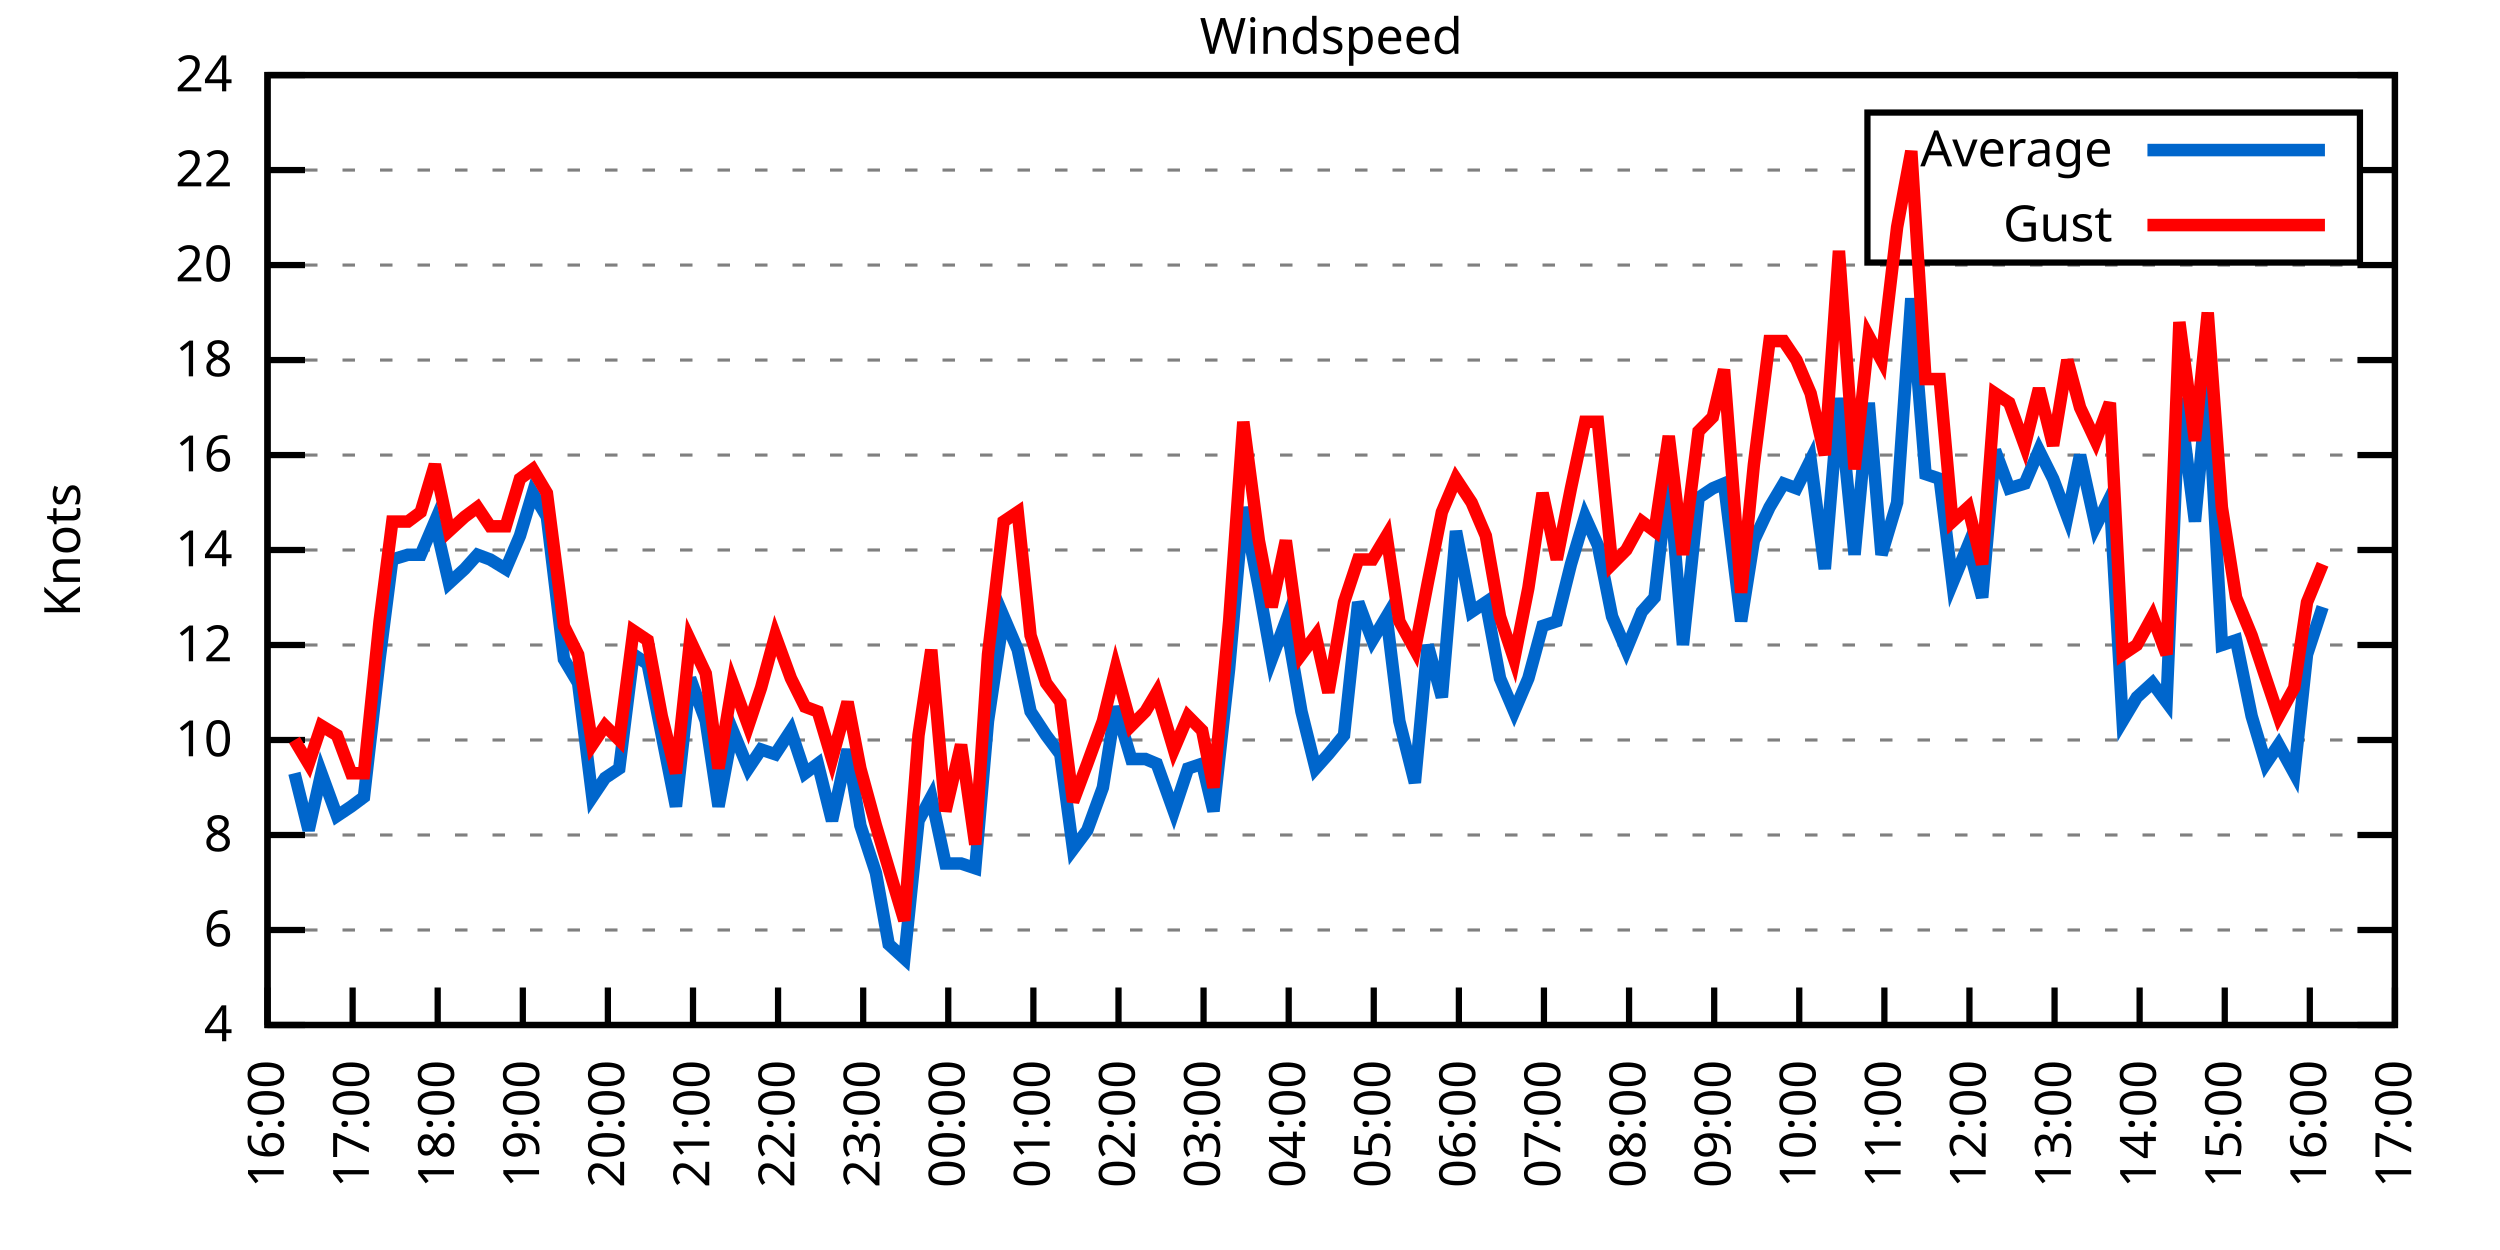
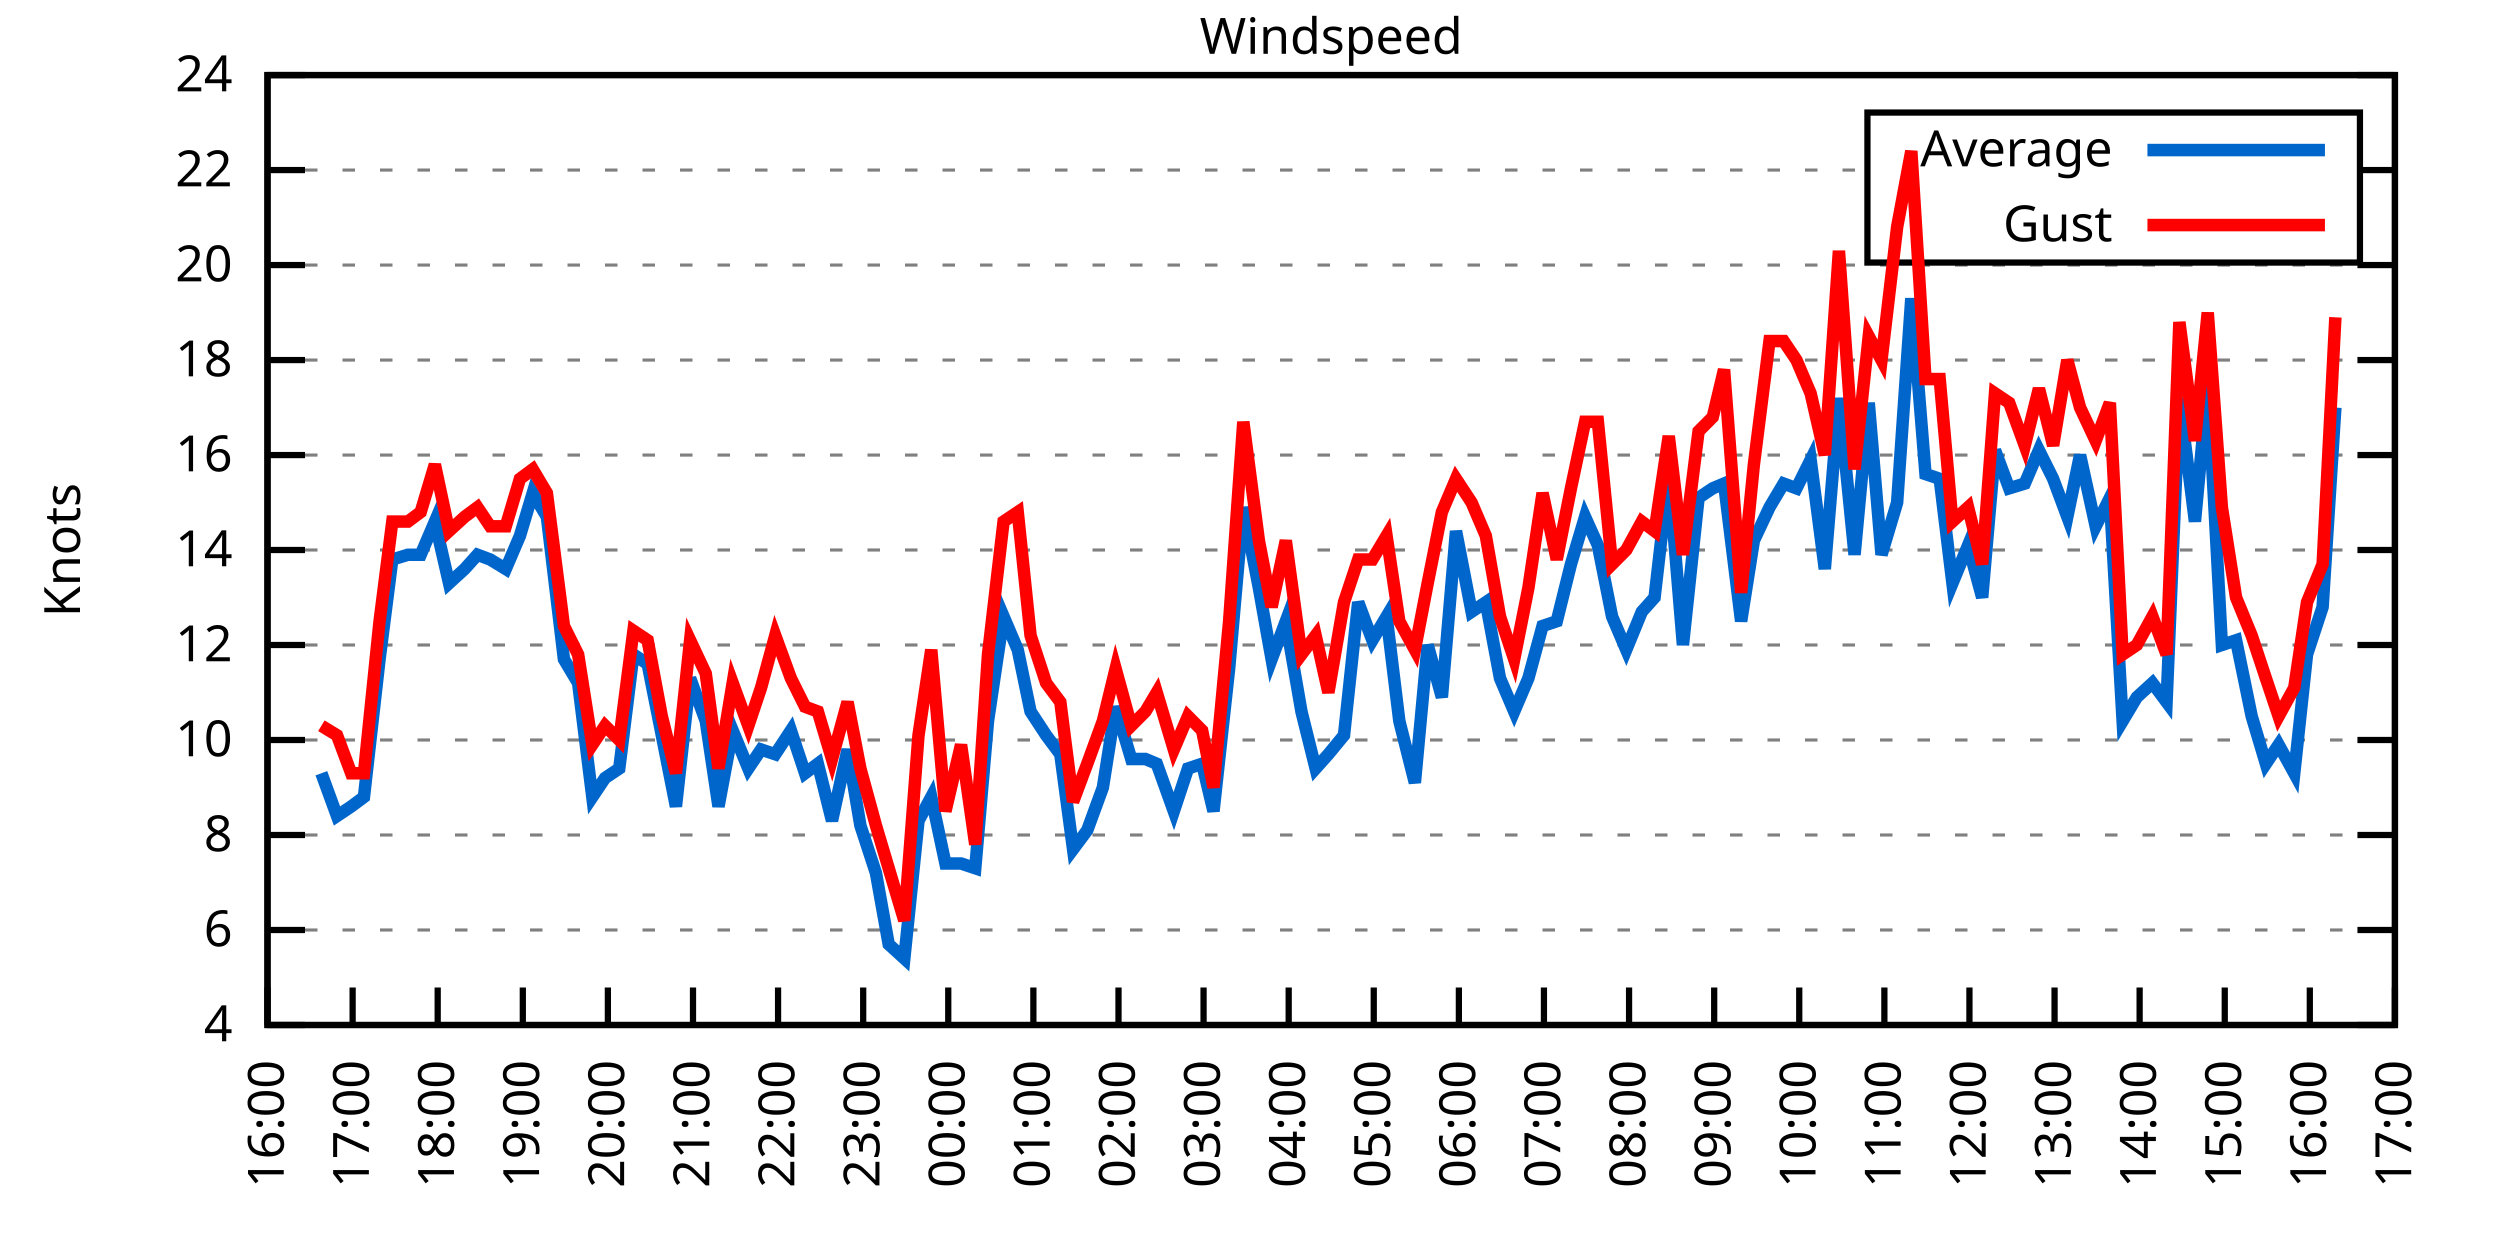
<svg xmlns="http://www.w3.org/2000/svg" xmlns:xlink="http://www.w3.org/1999/xlink" width="400" height="200" viewBox="0 0 400 200">
  <g id="gnuplot_canvas">
    <rect x="0" y="0" width="400" height="200" fill="none" />
    <defs>
      <circle id="gpDot" r="0.5" stroke-width="0.5" stroke="currentColor" />
      <path id="gpPt0" stroke-width="0.333" stroke="currentColor" d="M-1,0 h2 M0,-1 v2" />
      <path id="gpPt1" stroke-width="0.333" stroke="currentColor" d="M-1,-1 L1,1 M1,-1 L-1,1" />
      <path id="gpPt2" stroke-width="0.333" stroke="currentColor" d="M-1,0 L1,0 M0,-1 L0,1 M-1,-1 L1,1 M-1,1 L1,-1" />
      <rect id="gpPt3" stroke-width="0.333" stroke="currentColor" x="-1" y="-1" width="2" height="2" />
      <rect id="gpPt4" stroke-width="0.333" stroke="currentColor" fill="currentColor" x="-1" y="-1" width="2" height="2" />
      <circle id="gpPt5" stroke-width="0.333" stroke="currentColor" cx="0" cy="0" r="1" />
      <use xlink:href="#gpPt5" id="gpPt6" fill="currentColor" stroke="none" />
      <path id="gpPt7" stroke-width="0.333" stroke="currentColor" d="M0,-1.33 L-1.33,0.67 L1.33,0.67 z" />
      <use xlink:href="#gpPt7" id="gpPt8" fill="currentColor" stroke="none" />
      <use xlink:href="#gpPt7" id="gpPt9" stroke="currentColor" transform="rotate(180)" />
      <use xlink:href="#gpPt9" id="gpPt10" fill="currentColor" stroke="none" />
      <use xlink:href="#gpPt3" id="gpPt11" stroke="currentColor" transform="rotate(45)" />
      <use xlink:href="#gpPt11" id="gpPt12" fill="currentColor" stroke="none" />
      <path id="gpPt13" stroke-width="0.333" stroke="currentColor" d="M0,1.330 L1.265,0.411 L0.782,-1.067 L-0.782,-1.076 L-1.265,0.411 z" />
      <use xlink:href="#gpPt13" id="gpPt14" fill="currentColor" stroke="none" />
      <filter id="textbox" filterUnits="objectBoundingBox" x="0" y="0" height="1" width="1">
        <feFlood flood-color="white" flood-opacity="1" result="bgnd" />
        <feComposite in="SourceGraphic" in2="bgnd" operator="atop" />
      </filter>
      <filter id="greybox" filterUnits="objectBoundingBox" x="0" y="0" height="1" width="1">
        <feFlood flood-color="lightgrey" flood-opacity="1" result="grey" />
        <feComposite in="SourceGraphic" in2="grey" operator="atop" />
      </filter>
    </defs>
    <g fill="none" color="white" stroke="currentColor" stroke-width="1.00" stroke-linecap="butt" stroke-linejoin="miter">
</g>
    <g fill="none" color="black" stroke="currentColor" stroke-width="1.00" stroke-linecap="butt" stroke-linejoin="miter">
      <g stroke="none" shape-rendering="crispEdges">
        <polygon fill="rgb(255, 255, 255)" points="42.80,164.00 383.18,164.00 383.18,12.02 42.80,12.02 " />
      </g>
    </g>
    <g fill="none" color="black" stroke="currentColor" stroke-width="1.00" stroke-linecap="butt" stroke-linejoin="miter">
</g>
    <g fill="none" color="black" stroke="black" stroke-width="0.50" stroke-linecap="butt" stroke-linejoin="miter">
</g>
    <g fill="none" color="gray" stroke="currentColor" stroke-width="0.50" stroke-linecap="butt" stroke-linejoin="miter">
      <path stroke="gray" stroke-dasharray="2,4" class="gridline" d="M42.80,164.00 L383.19,164.00  " />
    </g>
    <g fill="none" color="gray" stroke="gray" stroke-width="1.00" stroke-linecap="butt" stroke-linejoin="miter">
</g>
    <g fill="none" color="black" stroke="currentColor" stroke-width="1.00" stroke-linecap="butt" stroke-linejoin="miter">
      <path stroke="black" d="M42.80,164.00 L48.80,164.00 M383.19,164.00 L377.19,164.00  " />
      <g transform="translate(37.20,166.60)" stroke="none" fill="black" font-family="Sans" font-size="8.00" text-anchor="end">
        <text>
          <tspan font-family="Sans"> 4</tspan>
        </text>
      </g>
    </g>
    <g fill="none" color="black" stroke="currentColor" stroke-width="1.00" stroke-linecap="butt" stroke-linejoin="miter">
</g>
    <g fill="none" color="black" stroke="black" stroke-width="0.50" stroke-linecap="butt" stroke-linejoin="miter">
</g>
    <g fill="none" color="gray" stroke="currentColor" stroke-width="0.50" stroke-linecap="butt" stroke-linejoin="miter">
      <path stroke="gray" stroke-dasharray="2,4" class="gridline" d="M42.80,148.80 L383.19,148.80  " />
    </g>
    <g fill="none" color="gray" stroke="gray" stroke-width="1.00" stroke-linecap="butt" stroke-linejoin="miter">
</g>
    <g fill="none" color="black" stroke="currentColor" stroke-width="1.00" stroke-linecap="butt" stroke-linejoin="miter">
      <path stroke="black" d="M42.80,148.80 L48.80,148.80 M383.19,148.80 L377.19,148.80  " />
      <g transform="translate(37.20,151.40)" stroke="none" fill="black" font-family="Sans" font-size="8.00" text-anchor="end">
        <text>
          <tspan font-family="Sans"> 6</tspan>
        </text>
      </g>
    </g>
    <g fill="none" color="black" stroke="currentColor" stroke-width="1.00" stroke-linecap="butt" stroke-linejoin="miter">
</g>
    <g fill="none" color="black" stroke="black" stroke-width="0.50" stroke-linecap="butt" stroke-linejoin="miter">
</g>
    <g fill="none" color="gray" stroke="currentColor" stroke-width="0.50" stroke-linecap="butt" stroke-linejoin="miter">
      <path stroke="gray" stroke-dasharray="2,4" class="gridline" d="M42.80,133.60 L383.19,133.60  " />
    </g>
    <g fill="none" color="gray" stroke="gray" stroke-width="1.00" stroke-linecap="butt" stroke-linejoin="miter">
</g>
    <g fill="none" color="black" stroke="currentColor" stroke-width="1.00" stroke-linecap="butt" stroke-linejoin="miter">
      <path stroke="black" d="M42.80,133.60 L48.80,133.60 M383.19,133.60 L377.19,133.60  " />
      <g transform="translate(37.20,136.20)" stroke="none" fill="black" font-family="Sans" font-size="8.00" text-anchor="end">
        <text>
          <tspan font-family="Sans"> 8</tspan>
        </text>
      </g>
    </g>
    <g fill="none" color="black" stroke="currentColor" stroke-width="1.00" stroke-linecap="butt" stroke-linejoin="miter">
</g>
    <g fill="none" color="black" stroke="black" stroke-width="0.50" stroke-linecap="butt" stroke-linejoin="miter">
</g>
    <g fill="none" color="gray" stroke="currentColor" stroke-width="0.50" stroke-linecap="butt" stroke-linejoin="miter">
      <path stroke="gray" stroke-dasharray="2,4" class="gridline" d="M42.80,118.40 L383.19,118.40  " />
    </g>
    <g fill="none" color="gray" stroke="gray" stroke-width="1.00" stroke-linecap="butt" stroke-linejoin="miter">
</g>
    <g fill="none" color="black" stroke="currentColor" stroke-width="1.00" stroke-linecap="butt" stroke-linejoin="miter">
      <path stroke="black" d="M42.80,118.40 L48.80,118.40 M383.19,118.40 L377.19,118.40  " />
      <g transform="translate(37.20,121.00)" stroke="none" fill="black" font-family="Sans" font-size="8.00" text-anchor="end">
        <text>
          <tspan font-family="Sans"> 10</tspan>
        </text>
      </g>
    </g>
    <g fill="none" color="black" stroke="currentColor" stroke-width="1.00" stroke-linecap="butt" stroke-linejoin="miter">
</g>
    <g fill="none" color="black" stroke="black" stroke-width="0.50" stroke-linecap="butt" stroke-linejoin="miter">
</g>
    <g fill="none" color="gray" stroke="currentColor" stroke-width="0.50" stroke-linecap="butt" stroke-linejoin="miter">
      <path stroke="gray" stroke-dasharray="2,4" class="gridline" d="M42.80,103.20 L383.19,103.20  " />
    </g>
    <g fill="none" color="gray" stroke="gray" stroke-width="1.00" stroke-linecap="butt" stroke-linejoin="miter">
</g>
    <g fill="none" color="black" stroke="currentColor" stroke-width="1.00" stroke-linecap="butt" stroke-linejoin="miter">
      <path stroke="black" d="M42.80,103.20 L48.80,103.20 M383.19,103.20 L377.19,103.20  " />
      <g transform="translate(37.20,105.80)" stroke="none" fill="black" font-family="Sans" font-size="8.00" text-anchor="end">
        <text>
          <tspan font-family="Sans"> 12</tspan>
        </text>
      </g>
    </g>
    <g fill="none" color="black" stroke="currentColor" stroke-width="1.00" stroke-linecap="butt" stroke-linejoin="miter">
</g>
    <g fill="none" color="black" stroke="black" stroke-width="0.50" stroke-linecap="butt" stroke-linejoin="miter">
</g>
    <g fill="none" color="gray" stroke="currentColor" stroke-width="0.50" stroke-linecap="butt" stroke-linejoin="miter">
      <path stroke="gray" stroke-dasharray="2,4" class="gridline" d="M42.80,88.00 L383.19,88.00  " />
    </g>
    <g fill="none" color="gray" stroke="gray" stroke-width="1.00" stroke-linecap="butt" stroke-linejoin="miter">
</g>
    <g fill="none" color="black" stroke="currentColor" stroke-width="1.00" stroke-linecap="butt" stroke-linejoin="miter">
      <path stroke="black" d="M42.80,88.00 L48.80,88.00 M383.19,88.00 L377.19,88.00  " />
      <g transform="translate(37.20,90.60)" stroke="none" fill="black" font-family="Sans" font-size="8.00" text-anchor="end">
        <text>
          <tspan font-family="Sans"> 14</tspan>
        </text>
      </g>
    </g>
    <g fill="none" color="black" stroke="currentColor" stroke-width="1.00" stroke-linecap="butt" stroke-linejoin="miter">
</g>
    <g fill="none" color="black" stroke="black" stroke-width="0.50" stroke-linecap="butt" stroke-linejoin="miter">
</g>
    <g fill="none" color="gray" stroke="currentColor" stroke-width="0.50" stroke-linecap="butt" stroke-linejoin="miter">
      <path stroke="gray" stroke-dasharray="2,4" class="gridline" d="M42.80,72.81 L383.19,72.81  " />
    </g>
    <g fill="none" color="gray" stroke="gray" stroke-width="1.00" stroke-linecap="butt" stroke-linejoin="miter">
</g>
    <g fill="none" color="black" stroke="currentColor" stroke-width="1.00" stroke-linecap="butt" stroke-linejoin="miter">
      <path stroke="black" d="M42.80,72.81 L48.80,72.81 M383.19,72.81 L377.19,72.81  " />
      <g transform="translate(37.20,75.41)" stroke="none" fill="black" font-family="Sans" font-size="8.00" text-anchor="end">
        <text>
          <tspan font-family="Sans"> 16</tspan>
        </text>
      </g>
    </g>
    <g fill="none" color="black" stroke="currentColor" stroke-width="1.00" stroke-linecap="butt" stroke-linejoin="miter">
</g>
    <g fill="none" color="black" stroke="black" stroke-width="0.50" stroke-linecap="butt" stroke-linejoin="miter">
</g>
    <g fill="none" color="gray" stroke="currentColor" stroke-width="0.50" stroke-linecap="butt" stroke-linejoin="miter">
      <path stroke="gray" stroke-dasharray="2,4" class="gridline" d="M42.80,57.61 L383.19,57.61  " />
    </g>
    <g fill="none" color="gray" stroke="gray" stroke-width="1.00" stroke-linecap="butt" stroke-linejoin="miter">
</g>
    <g fill="none" color="black" stroke="currentColor" stroke-width="1.00" stroke-linecap="butt" stroke-linejoin="miter">
      <path stroke="black" d="M42.80,57.61 L48.80,57.61 M383.19,57.61 L377.19,57.61  " />
      <g transform="translate(37.20,60.21)" stroke="none" fill="black" font-family="Sans" font-size="8.00" text-anchor="end">
        <text>
          <tspan font-family="Sans"> 18</tspan>
        </text>
      </g>
    </g>
    <g fill="none" color="black" stroke="currentColor" stroke-width="1.00" stroke-linecap="butt" stroke-linejoin="miter">
</g>
    <g fill="none" color="black" stroke="black" stroke-width="0.50" stroke-linecap="butt" stroke-linejoin="miter">
</g>
    <g fill="none" color="gray" stroke="currentColor" stroke-width="0.50" stroke-linecap="butt" stroke-linejoin="miter">
      <path stroke="gray" stroke-dasharray="2,4" class="gridline" d="M42.80,42.41 L383.19,42.41  " />
    </g>
    <g fill="none" color="gray" stroke="gray" stroke-width="1.00" stroke-linecap="butt" stroke-linejoin="miter">
</g>
    <g fill="none" color="black" stroke="currentColor" stroke-width="1.00" stroke-linecap="butt" stroke-linejoin="miter">
      <path stroke="black" d="M42.80,42.41 L48.80,42.41 M383.19,42.41 L377.19,42.41  " />
      <g transform="translate(37.20,45.01)" stroke="none" fill="black" font-family="Sans" font-size="8.00" text-anchor="end">
        <text>
          <tspan font-family="Sans"> 20</tspan>
        </text>
      </g>
    </g>
    <g fill="none" color="black" stroke="currentColor" stroke-width="1.00" stroke-linecap="butt" stroke-linejoin="miter">
</g>
    <g fill="none" color="black" stroke="black" stroke-width="0.50" stroke-linecap="butt" stroke-linejoin="miter">
</g>
    <g fill="none" color="gray" stroke="currentColor" stroke-width="0.50" stroke-linecap="butt" stroke-linejoin="miter">
      <path stroke="gray" stroke-dasharray="2,4" class="gridline" d="M42.80,27.21 L298.79,27.21 M377.59,27.21 L383.19,27.21  " />
    </g>
    <g fill="none" color="gray" stroke="gray" stroke-width="1.00" stroke-linecap="butt" stroke-linejoin="miter">
</g>
    <g fill="none" color="black" stroke="currentColor" stroke-width="1.00" stroke-linecap="butt" stroke-linejoin="miter">
      <path stroke="black" d="M42.80,27.21 L48.80,27.21 M383.19,27.21 L377.19,27.21  " />
      <g transform="translate(37.20,29.81)" stroke="none" fill="black" font-family="Sans" font-size="8.00" text-anchor="end">
        <text>
          <tspan font-family="Sans"> 22</tspan>
        </text>
      </g>
    </g>
    <g fill="none" color="black" stroke="currentColor" stroke-width="1.00" stroke-linecap="butt" stroke-linejoin="miter">
</g>
    <g fill="none" color="black" stroke="black" stroke-width="0.50" stroke-linecap="butt" stroke-linejoin="miter">
</g>
    <g fill="none" color="gray" stroke="currentColor" stroke-width="0.50" stroke-linecap="butt" stroke-linejoin="miter">
      <path stroke="gray" stroke-dasharray="2,4" class="gridline" d="M42.80,12.01 L383.19,12.01  " />
    </g>
    <g fill="none" color="gray" stroke="gray" stroke-width="1.00" stroke-linecap="butt" stroke-linejoin="miter">
</g>
    <g fill="none" color="black" stroke="currentColor" stroke-width="1.00" stroke-linecap="butt" stroke-linejoin="miter">
      <path stroke="black" d="M42.80,12.01 L48.80,12.01 M383.19,12.01 L377.19,12.01  " />
      <g transform="translate(37.20,14.61)" stroke="none" fill="black" font-family="Sans" font-size="8.00" text-anchor="end">
        <text>
          <tspan font-family="Sans"> 24</tspan>
        </text>
      </g>
    </g>
    <g fill="none" color="black" stroke="currentColor" stroke-width="1.00" stroke-linecap="butt" stroke-linejoin="miter">
      <path stroke="black" d="M42.80,164.00 L42.80,158.00  " />
      <g transform="translate(45.40,169.60) rotate(270.00)" stroke="none" fill="black" font-family="Sans" font-size="8.00" text-anchor="end">
        <text>
          <tspan font-family="Sans">16:00</tspan>
        </text>
      </g>
    </g>
    <g fill="none" color="black" stroke="currentColor" stroke-width="1.00" stroke-linecap="butt" stroke-linejoin="miter">
      <path stroke="black" d="M56.42,164.00 L56.42,158.00  " />
      <g transform="translate(59.02,169.60) rotate(270.00)" stroke="none" fill="black" font-family="Sans" font-size="8.00" text-anchor="end">
        <text>
          <tspan font-family="Sans">17:00</tspan>
        </text>
      </g>
    </g>
    <g fill="none" color="black" stroke="currentColor" stroke-width="1.00" stroke-linecap="butt" stroke-linejoin="miter">
      <path stroke="black" d="M70.03,164.00 L70.03,158.00  " />
      <g transform="translate(72.63,169.60) rotate(270.00)" stroke="none" fill="black" font-family="Sans" font-size="8.00" text-anchor="end">
        <text>
          <tspan font-family="Sans">18:00</tspan>
        </text>
      </g>
    </g>
    <g fill="none" color="black" stroke="currentColor" stroke-width="1.00" stroke-linecap="butt" stroke-linejoin="miter">
      <path stroke="black" d="M83.65,164.00 L83.65,158.00  " />
      <g transform="translate(86.25,169.60) rotate(270.00)" stroke="none" fill="black" font-family="Sans" font-size="8.00" text-anchor="end">
        <text>
          <tspan font-family="Sans">19:00</tspan>
        </text>
      </g>
    </g>
    <g fill="none" color="black" stroke="currentColor" stroke-width="1.00" stroke-linecap="butt" stroke-linejoin="miter">
      <path stroke="black" d="M97.26,164.00 L97.26,158.00  " />
      <g transform="translate(99.86,169.60) rotate(270.00)" stroke="none" fill="black" font-family="Sans" font-size="8.00" text-anchor="end">
        <text>
          <tspan font-family="Sans">20:00</tspan>
        </text>
      </g>
    </g>
    <g fill="none" color="black" stroke="currentColor" stroke-width="1.00" stroke-linecap="butt" stroke-linejoin="miter">
      <path stroke="black" d="M110.88,164.00 L110.88,158.00  " />
      <g transform="translate(113.48,169.60) rotate(270.00)" stroke="none" fill="black" font-family="Sans" font-size="8.00" text-anchor="end">
        <text>
          <tspan font-family="Sans">21:00</tspan>
        </text>
      </g>
    </g>
    <g fill="none" color="black" stroke="currentColor" stroke-width="1.00" stroke-linecap="butt" stroke-linejoin="miter">
      <path stroke="black" d="M124.49,164.00 L124.49,158.00  " />
      <g transform="translate(127.09,169.60) rotate(270.00)" stroke="none" fill="black" font-family="Sans" font-size="8.00" text-anchor="end">
        <text>
          <tspan font-family="Sans">22:00</tspan>
        </text>
      </g>
    </g>
    <g fill="none" color="black" stroke="currentColor" stroke-width="1.00" stroke-linecap="butt" stroke-linejoin="miter">
      <path stroke="black" d="M138.11,164.00 L138.11,158.00  " />
      <g transform="translate(140.71,169.60) rotate(270.00)" stroke="none" fill="black" font-family="Sans" font-size="8.00" text-anchor="end">
        <text>
          <tspan font-family="Sans">23:00</tspan>
        </text>
      </g>
    </g>
    <g fill="none" color="black" stroke="currentColor" stroke-width="1.00" stroke-linecap="butt" stroke-linejoin="miter">
      <path stroke="black" d="M151.72,164.00 L151.72,158.00  " />
      <g transform="translate(154.32,169.60) rotate(270.00)" stroke="none" fill="black" font-family="Sans" font-size="8.00" text-anchor="end">
        <text>
          <tspan font-family="Sans">00:00</tspan>
        </text>
      </g>
    </g>
    <g fill="none" color="black" stroke="currentColor" stroke-width="1.00" stroke-linecap="butt" stroke-linejoin="miter">
      <path stroke="black" d="M165.34,164.00 L165.34,158.00  " />
      <g transform="translate(167.94,169.60) rotate(270.00)" stroke="none" fill="black" font-family="Sans" font-size="8.00" text-anchor="end">
        <text>
          <tspan font-family="Sans">01:00</tspan>
        </text>
      </g>
    </g>
    <g fill="none" color="black" stroke="currentColor" stroke-width="1.00" stroke-linecap="butt" stroke-linejoin="miter">
      <path stroke="black" d="M178.96,164.00 L178.96,158.00  " />
      <g transform="translate(181.56,169.60) rotate(270.00)" stroke="none" fill="black" font-family="Sans" font-size="8.00" text-anchor="end">
        <text>
          <tspan font-family="Sans">02:00</tspan>
        </text>
      </g>
    </g>
    <g fill="none" color="black" stroke="currentColor" stroke-width="1.00" stroke-linecap="butt" stroke-linejoin="miter">
      <path stroke="black" d="M192.57,164.00 L192.57,158.00  " />
      <g transform="translate(195.17,169.60) rotate(270.00)" stroke="none" fill="black" font-family="Sans" font-size="8.00" text-anchor="end">
        <text>
          <tspan font-family="Sans">03:00</tspan>
        </text>
      </g>
    </g>
    <g fill="none" color="black" stroke="currentColor" stroke-width="1.00" stroke-linecap="butt" stroke-linejoin="miter">
      <path stroke="black" d="M206.19,164.00 L206.19,158.00  " />
      <g transform="translate(208.79,169.60) rotate(270.00)" stroke="none" fill="black" font-family="Sans" font-size="8.00" text-anchor="end">
        <text>
          <tspan font-family="Sans">04:00</tspan>
        </text>
      </g>
    </g>
    <g fill="none" color="black" stroke="currentColor" stroke-width="1.00" stroke-linecap="butt" stroke-linejoin="miter">
      <path stroke="black" d="M219.80,164.00 L219.80,158.00  " />
      <g transform="translate(222.40,169.60) rotate(270.00)" stroke="none" fill="black" font-family="Sans" font-size="8.00" text-anchor="end">
        <text>
          <tspan font-family="Sans">05:00</tspan>
        </text>
      </g>
    </g>
    <g fill="none" color="black" stroke="currentColor" stroke-width="1.00" stroke-linecap="butt" stroke-linejoin="miter">
      <path stroke="black" d="M233.42,164.00 L233.42,158.00  " />
      <g transform="translate(236.02,169.60) rotate(270.00)" stroke="none" fill="black" font-family="Sans" font-size="8.00" text-anchor="end">
        <text>
          <tspan font-family="Sans">06:00</tspan>
        </text>
      </g>
    </g>
    <g fill="none" color="black" stroke="currentColor" stroke-width="1.00" stroke-linecap="butt" stroke-linejoin="miter">
      <path stroke="black" d="M247.03,164.00 L247.03,158.00  " />
      <g transform="translate(249.63,169.60) rotate(270.00)" stroke="none" fill="black" font-family="Sans" font-size="8.00" text-anchor="end">
        <text>
          <tspan font-family="Sans">07:00</tspan>
        </text>
      </g>
    </g>
    <g fill="none" color="black" stroke="currentColor" stroke-width="1.00" stroke-linecap="butt" stroke-linejoin="miter">
      <path stroke="black" d="M260.65,164.00 L260.65,158.00  " />
      <g transform="translate(263.25,169.60) rotate(270.00)" stroke="none" fill="black" font-family="Sans" font-size="8.00" text-anchor="end">
        <text>
          <tspan font-family="Sans">08:00</tspan>
        </text>
      </g>
    </g>
    <g fill="none" color="black" stroke="currentColor" stroke-width="1.00" stroke-linecap="butt" stroke-linejoin="miter">
      <path stroke="black" d="M274.27,164.00 L274.27,158.00  " />
      <g transform="translate(276.87,169.60) rotate(270.00)" stroke="none" fill="black" font-family="Sans" font-size="8.00" text-anchor="end">
        <text>
          <tspan font-family="Sans">09:00</tspan>
        </text>
      </g>
    </g>
    <g fill="none" color="black" stroke="currentColor" stroke-width="1.00" stroke-linecap="butt" stroke-linejoin="miter">
      <path stroke="black" d="M287.88,164.00 L287.88,158.00  " />
      <g transform="translate(290.48,169.60) rotate(270.00)" stroke="none" fill="black" font-family="Sans" font-size="8.00" text-anchor="end">
        <text>
          <tspan font-family="Sans">10:00</tspan>
        </text>
      </g>
    </g>
    <g fill="none" color="black" stroke="currentColor" stroke-width="1.00" stroke-linecap="butt" stroke-linejoin="miter">
      <path stroke="black" d="M301.50,164.00 L301.50,158.00  " />
      <g transform="translate(304.10,169.60) rotate(270.00)" stroke="none" fill="black" font-family="Sans" font-size="8.00" text-anchor="end">
        <text>
          <tspan font-family="Sans">11:00</tspan>
        </text>
      </g>
    </g>
    <g fill="none" color="black" stroke="currentColor" stroke-width="1.00" stroke-linecap="butt" stroke-linejoin="miter">
      <path stroke="black" d="M315.11,164.00 L315.11,158.00  " />
      <g transform="translate(317.71,169.60) rotate(270.00)" stroke="none" fill="black" font-family="Sans" font-size="8.00" text-anchor="end">
        <text>
          <tspan font-family="Sans">12:00</tspan>
        </text>
      </g>
    </g>
    <g fill="none" color="black" stroke="currentColor" stroke-width="1.00" stroke-linecap="butt" stroke-linejoin="miter">
      <path stroke="black" d="M328.73,164.00 L328.73,158.00  " />
      <g transform="translate(331.33,169.60) rotate(270.00)" stroke="none" fill="black" font-family="Sans" font-size="8.00" text-anchor="end">
        <text>
          <tspan font-family="Sans">13:00</tspan>
        </text>
      </g>
    </g>
    <g fill="none" color="black" stroke="currentColor" stroke-width="1.00" stroke-linecap="butt" stroke-linejoin="miter">
      <path stroke="black" d="M342.34,164.00 L342.34,158.00  " />
      <g transform="translate(344.94,169.60) rotate(270.00)" stroke="none" fill="black" font-family="Sans" font-size="8.00" text-anchor="end">
        <text>
          <tspan font-family="Sans">14:00</tspan>
        </text>
      </g>
    </g>
    <g fill="none" color="black" stroke="currentColor" stroke-width="1.00" stroke-linecap="butt" stroke-linejoin="miter">
      <path stroke="black" d="M355.96,164.00 L355.96,158.00  " />
      <g transform="translate(358.56,169.60) rotate(270.00)" stroke="none" fill="black" font-family="Sans" font-size="8.00" text-anchor="end">
        <text>
          <tspan font-family="Sans">15:00</tspan>
        </text>
      </g>
    </g>
    <g fill="none" color="black" stroke="currentColor" stroke-width="1.00" stroke-linecap="butt" stroke-linejoin="miter">
      <path stroke="black" d="M369.57,164.00 L369.57,158.00  " />
      <g transform="translate(372.17,169.60) rotate(270.00)" stroke="none" fill="black" font-family="Sans" font-size="8.00" text-anchor="end">
        <text>
          <tspan font-family="Sans">16:00</tspan>
        </text>
      </g>
    </g>
    <g fill="none" color="black" stroke="currentColor" stroke-width="1.00" stroke-linecap="butt" stroke-linejoin="miter">
      <path stroke="black" d="M383.19,164.00 L383.19,158.00  " />
      <g transform="translate(385.79,169.60) rotate(270.00)" stroke="none" fill="black" font-family="Sans" font-size="8.00" text-anchor="end">
        <text>
          <tspan font-family="Sans">17:00</tspan>
        </text>
      </g>
    </g>
    <g fill="none" color="black" stroke="currentColor" stroke-width="1.00" stroke-linecap="butt" stroke-linejoin="miter">
</g>
    <g fill="none" color="black" stroke="currentColor" stroke-width="1.00" stroke-linecap="butt" stroke-linejoin="miter">
      <path stroke="black" d="M42.80,12.01 L42.80,164.00 L383.19,164.00 L383.19,12.01 L42.80,12.01 Z  " />
    </g>
    <g fill="none" color="black" stroke="currentColor" stroke-width="1.00" stroke-linecap="butt" stroke-linejoin="miter">
</g>
    <g fill="none" color="black" stroke="currentColor" stroke-width="1.00" stroke-linecap="butt" stroke-linejoin="miter">
      <path stroke="black" d="M298.79,42.01 L298.79,18.01 L377.59,18.01 L377.59,42.01 L298.79,42.01 Z  " />
    </g>
    <g id="Windspeed_plot_1">
      <g fill="none" color="white" stroke="black" stroke-width="2.00" stroke-linecap="butt" stroke-linejoin="miter">
</g>
      <g fill="none" color="black" stroke="currentColor" stroke-width="2.00" stroke-linecap="butt" stroke-linejoin="miter">
        <g transform="translate(337.99,26.61)" stroke="none" fill="black" font-family="Sans" font-size="8.00" text-anchor="end">
          <text>
            <tspan font-family="Sans">Average</tspan>
          </text>
        </g>
      </g>
      <g fill="none" color="black" stroke="currentColor" stroke-width="2.00" stroke-linecap="butt" stroke-linejoin="miter">
-         <path stroke="rgb(  0, 102, 204)" d="M343.59,24.01 L371.99,24.01 M47.11,123.72 L49.38,132.84 L51.42,123.72 L53.92,130.56 L56.19,129.04 L58.23,127.52   L60.73,105.48 L62.77,89.52 L65.27,88.76 L67.31,88.76 L69.58,83.45 L71.85,93.32 L74.34,91.04 L76.39,88.76   L78.43,89.52 L80.92,91.04 L83.19,85.73 L85.24,78.89 L87.50,82.69 L90.23,105.48 L92.50,109.28 L94.77,127.52   L96.81,124.48 L99.08,122.96 L101.35,104.72 L103.62,106.24 L105.89,117.64 L108.15,129.04 L110.42,108.52 L112.92,115.36   L114.96,129.04 L117.23,116.88 L119.73,122.96 L121.77,119.92 L124.04,120.68 L126.54,116.88 L128.81,123.72 L130.85,122.20   L133.12,131.32 L135.61,119.92 L137.66,132.08 L140.15,139.68 L142.19,151.08 L144.69,153.36 L146.96,131.32 L149.00,127.52   L151.27,138.16 L153.77,138.16 L156.04,138.92 L158.08,115.36 L160.57,98.64 L162.84,103.96 L164.89,113.84 L167.38,117.64   L169.65,120.68 L171.69,135.88 L173.96,132.84 L176.46,126.00 L178.50,113.08 L181.00,121.44 L183.27,121.44 L185.08,122.20   L187.81,129.80 L190.08,122.96 L192.34,122.20 L194.16,129.80 L196.66,107.00 L198.93,81.17 L201.42,94.08 L203.46,105.48   L205.73,99.40 L208.23,113.84 L210.50,122.96 L212.54,120.68 L215.04,117.64 L217.31,96.36 L219.58,102.44 L221.85,98.64   L223.89,115.36 L226.38,125.24 L228.43,103.20 L230.70,111.56 L232.96,84.97 L235.46,97.88 L237.73,96.36 L240.00,108.52   L242.27,113.84 L244.54,108.52 L246.81,100.16 L249.08,99.40 L251.35,90.28 L253.61,82.69 L255.66,87.25 L257.93,98.64   L260.20,103.96 L262.69,97.88 L264.73,95.60 L267.00,75.85 L269.27,103.20 L271.77,79.65 L274.04,78.13 L275.85,77.37   L278.58,99.40 L280.62,86.49 L283.12,81.17 L285.38,77.37 L287.43,78.13 L289.70,73.57 L291.97,91.04 L294.23,63.69   L296.73,88.76 L299.00,64.45 L301.04,88.76 L303.54,80.41 L305.81,47.73 L308.08,75.85 L310.35,76.61 L312.39,93.32   L314.89,87.25 L317.15,95.60 L319.20,72.05 L321.47,78.13 L323.96,77.37 L326.23,72.05 L328.50,76.61 L330.77,82.69   L332.81,72.81 L335.31,84.21 L337.58,79.65 L339.62,115.36 L341.89,111.56 L344.39,109.28 L346.65,112.32 L348.70,63.69   L351.19,83.45 L353.24,61.41 L355.50,103.20 L357.77,102.44 L360.27,114.60 L362.54,122.20 L364.58,119.16 L367.08,123.72   L369.12,104.72 L371.62,97.12  " />
+         <path stroke="rgb(  0, 102, 204)" d="M343.59,24.01 L371.99,24.01 M51.42,123.72 L53.92,130.56 L56.19,129.04 L58.23,127.52 L60.73,105.48 L62.77,89.52   L65.27,88.76 L67.31,88.76 L69.58,83.45 L71.85,93.32 L74.34,91.04 L76.39,88.76 L78.43,89.52 L80.92,91.04   L83.19,85.73 L85.24,78.89 L87.50,82.69 L90.23,105.48 L92.50,109.28 L94.77,127.52 L96.81,124.48 L99.08,122.96   L101.35,104.72 L103.62,106.24 L105.89,117.64 L108.15,129.04 L110.42,108.52 L112.92,115.36 L114.96,129.04 L117.23,116.88   L119.73,122.96 L121.77,119.92 L124.04,120.68 L126.54,116.88 L128.81,123.72 L130.85,122.20 L133.12,131.32 L135.61,119.92   L137.66,132.08 L140.15,139.68 L142.19,151.08 L144.69,153.36 L146.96,131.32 L149.00,127.52 L151.27,138.16 L153.77,138.16   L156.04,138.92 L158.08,115.36 L160.57,98.64 L162.84,103.96 L164.89,113.84 L167.38,117.64 L169.65,120.68 L171.69,135.88   L173.96,132.84 L176.46,126.00 L178.50,113.08 L181.00,121.44 L183.27,121.44 L185.08,122.20 L187.81,129.80 L190.08,122.96   L192.34,122.20 L194.16,129.80 L196.66,107.00 L198.93,81.17 L201.42,94.08 L203.46,105.48 L205.73,99.40 L208.23,113.84   L210.50,122.96 L212.54,120.68 L215.04,117.64 L217.31,96.36 L219.58,102.44 L221.85,98.64 L223.89,115.36 L226.38,125.24   L228.43,103.20 L230.70,111.56 L232.96,84.97 L235.46,97.88 L237.73,96.36 L240.00,108.52 L242.27,113.84 L244.54,108.52   L246.81,100.16 L249.08,99.40 L251.35,90.28 L253.61,82.69 L255.66,87.25 L257.93,98.64 L260.20,103.96 L262.69,97.88   L264.73,95.60 L267.00,75.85 L269.27,103.20 L271.77,79.65 L274.04,78.13 L275.85,77.37 L278.58,99.40 L280.62,86.49   L283.12,81.17 L285.38,77.37 L287.43,78.13 L289.70,73.57 L291.97,91.04 L294.23,63.69 L296.73,88.76 L299.00,64.45   L301.04,88.76 L303.54,80.41 L305.81,47.73 L308.08,75.85 L310.35,76.61 L312.39,93.32 L314.89,87.25 L317.15,95.60   L319.20,72.05 L321.47,78.13 L323.96,77.37 L326.23,72.05 L328.50,76.61 L330.77,82.69 L332.81,72.81 L335.31,84.21   L337.58,79.65 L339.62,115.36 L341.89,111.56 L344.39,109.28 L346.65,112.32 L348.70,63.69 L351.19,83.45 L353.24,61.41   L355.50,103.20 L357.77,102.44 L360.27,114.60 L362.54,122.20 L364.58,119.16 L367.08,123.72 L369.12,104.72 L371.62,97.12   L373.66,65.21  " />
      </g>
    </g>
    <g id="Windspeed_plot_2">
      <g fill="none" color="black" stroke="currentColor" stroke-width="2.00" stroke-linecap="butt" stroke-linejoin="miter">
        <g transform="translate(337.99,38.61)" stroke="none" fill="black" font-family="Sans" font-size="8.00" text-anchor="end">
          <text>
            <tspan font-family="Sans">Gust</tspan>
          </text>
        </g>
      </g>
      <g fill="none" color="black" stroke="currentColor" stroke-width="2.00" stroke-linecap="butt" stroke-linejoin="miter">
-         <path stroke="rgb(255,   0,   0)" d="M343.59,36.01 L371.99,36.01 M47.11,118.40 L49.38,122.20 L51.42,116.12 L53.92,117.64 L56.19,123.72 L58.23,123.72   L60.73,99.40 L62.77,83.45 L65.27,83.45 L67.31,81.93 L69.58,74.33 L71.85,84.97 L74.34,82.69 L76.39,81.17   L78.43,84.21 L80.92,84.21 L83.19,76.61 L85.24,75.09 L87.50,78.89 L90.23,100.16 L92.50,104.72 L94.77,119.16   L96.81,116.12 L99.08,118.40 L101.35,100.92 L103.62,102.44 L105.89,114.60 L108.15,123.72 L110.42,102.44 L112.92,107.76   L114.96,122.96 L117.23,109.28 L119.73,116.12 L121.77,110.04 L124.04,101.68 L126.54,108.52 L128.81,113.08 L130.85,113.84   L133.12,121.44 L135.61,112.32 L137.66,122.96 L140.15,132.08 L142.19,138.92 L144.69,147.28 L146.96,117.64 L149.00,103.96   L151.27,129.80 L153.77,119.16 L156.04,135.12 L158.08,104.72 L160.57,83.45 L162.84,81.93 L164.89,101.68 L167.38,109.28   L169.65,112.32 L171.69,128.28 L173.96,122.20 L176.46,115.36 L178.50,107.00 L181.00,116.12 L183.27,113.84 L185.08,110.80   L187.81,119.92 L190.08,114.60 L192.34,116.88 L194.16,126.00 L196.66,99.40 L198.93,67.49 L201.42,86.49 L203.46,97.12   L205.73,86.49 L208.23,104.72 L210.50,101.68 L212.54,110.80 L215.04,96.36 L217.31,89.52 L219.58,89.52 L221.85,85.73   L223.89,99.40 L226.38,103.96 L228.43,93.32 L230.70,81.93 L232.96,76.61 L235.46,80.41 L237.73,85.73 L240.00,98.64   L242.27,105.48 L244.54,94.08 L246.81,78.89 L249.08,89.52 L251.35,78.13 L253.61,67.49 L255.66,67.49 L257.93,90.28   L260.20,88.00 L262.69,83.45 L264.73,84.97 L267.00,69.77 L269.27,88.76 L271.77,69.01 L274.04,66.73 L275.85,59.13   L278.58,94.84 L280.62,74.33 L283.12,54.57 L285.38,54.57 L287.43,57.61 L289.70,62.93 L291.97,72.81 L294.23,40.13   L296.73,75.09 L299.00,53.81 L301.04,57.61 L303.54,36.33 L305.81,24.17 L308.08,60.65 L310.35,60.65 L312.39,83.45   L314.89,81.17 L317.15,90.28 L319.20,62.93 L321.47,64.45 L323.96,71.29 L326.23,62.17 L328.50,71.29 L330.77,57.61   L332.81,65.21 L335.31,70.53 L337.58,64.45 L339.62,104.72 L341.89,103.20 L344.39,98.64 L346.65,104.72 L348.70,51.53   L351.19,70.53 L353.24,50.01 L355.50,81.17 L357.77,95.60 L360.27,101.68 L362.54,108.52 L364.58,114.60 L367.08,110.04   L369.12,96.36 L371.62,90.28  " />
+         <path stroke="rgb(255,   0,   0)" d="M343.59,36.01 L371.99,36.01 M51.42,116.12 L53.92,117.64 L56.19,123.72 L58.23,123.72 L60.73,99.40 L62.77,83.45   L65.27,83.45 L67.31,81.93 L69.58,74.33 L71.85,84.97 L74.34,82.69 L76.39,81.17 L78.43,84.21 L80.92,84.21   L83.19,76.61 L85.24,75.09 L87.50,78.89 L90.23,100.16 L92.50,104.72 L94.77,119.16 L96.81,116.12 L99.08,118.40   L101.35,100.92 L103.62,102.44 L105.89,114.60 L108.15,123.72 L110.42,102.44 L112.92,107.76 L114.96,122.96 L117.23,109.28   L119.73,116.12 L121.77,110.04 L124.04,101.68 L126.54,108.52 L128.81,113.08 L130.85,113.84 L133.12,121.44 L135.61,112.32   L137.66,122.96 L140.15,132.08 L142.19,138.92 L144.69,147.28 L146.96,117.64 L149.00,103.96 L151.27,129.80 L153.77,119.16   L156.04,135.12 L158.08,104.72 L160.57,83.45 L162.84,81.93 L164.89,101.68 L167.38,109.28 L169.65,112.32 L171.69,128.28   L173.96,122.20 L176.46,115.36 L178.50,107.00 L181.00,116.12 L183.27,113.84 L185.08,110.80 L187.81,119.92 L190.08,114.60   L192.34,116.88 L194.16,126.00 L196.66,99.40 L198.93,67.49 L201.42,86.49 L203.46,97.12 L205.73,86.49 L208.23,104.72   L210.50,101.68 L212.54,110.80 L215.04,96.36 L217.31,89.52 L219.58,89.52 L221.85,85.73 L223.89,99.40 L226.38,103.96   L228.43,93.32 L230.70,81.93 L232.96,76.61 L235.46,80.41 L237.73,85.73 L240.00,98.64 L242.27,105.48 L244.54,94.08   L246.81,78.89 L249.08,89.52 L251.35,78.13 L253.61,67.49 L255.66,67.49 L257.93,90.28 L260.20,88.00 L262.69,83.45   L264.73,84.97 L267.00,69.77 L269.27,88.76 L271.77,69.01 L274.04,66.73 L275.85,59.13 L278.58,94.84 L280.62,74.33   L283.12,54.57 L285.38,54.57 L287.43,57.61 L289.70,62.93 L291.97,72.81 L294.23,40.13 L296.73,75.09 L299.00,53.81   L301.04,57.61 L303.54,36.33 L305.81,24.17 L308.08,60.65 L310.35,60.65 L312.39,83.45 L314.89,81.17 L317.15,90.28   L319.20,62.93 L321.47,64.45 L323.96,71.29 L326.23,62.17 L328.50,71.29 L330.77,57.61 L332.81,65.21 L335.31,70.53   L337.58,64.45 L339.62,104.72 L341.89,103.20 L344.39,98.64 L346.65,104.72 L348.70,51.53 L351.19,70.53 L353.24,50.01   L355.50,81.17 L357.77,95.60 L360.27,101.68 L362.54,108.52 L364.58,114.60 L367.08,110.04 L369.12,96.36 L371.62,90.28   L373.66,50.77  " />
      </g>
    </g>
    <g fill="none" color="black" stroke="currentColor" stroke-width="2.00" stroke-linecap="butt" stroke-linejoin="miter">
</g>
    <g fill="none" color="black" stroke="black" stroke-width="1.00" stroke-linecap="butt" stroke-linejoin="miter">
</g>
    <g fill="none" color="black" stroke="currentColor" stroke-width="1.00" stroke-linecap="butt" stroke-linejoin="miter">
      <path stroke="black" d="M42.80,12.01 L42.80,164.00 L383.19,164.00 L383.19,12.01 L42.80,12.01 Z  " />
      <g transform="translate(12.80,88.01) rotate(270.00)" stroke="none" fill="black" font-family="Sans" font-size="8.00" text-anchor="middle">
        <text>
          <tspan font-family="Sans">Knots</tspan>
        </text>
      </g>
    </g>
    <g fill="none" color="black" stroke="currentColor" stroke-width="1.00" stroke-linecap="butt" stroke-linejoin="miter">
</g>
    <g fill="none" color="black" stroke="currentColor" stroke-width="1.00" stroke-linecap="butt" stroke-linejoin="miter">
      <g transform="translate(212.99,8.61)" stroke="none" fill="black" font-family="Sans" font-size="8.00" text-anchor="middle">
        <text>
          <tspan font-family="Sans">Windspeed</tspan>
        </text>
      </g>
    </g>
    <g fill="none" color="black" stroke="currentColor" stroke-width="1.00" stroke-linecap="butt" stroke-linejoin="miter">
</g>
  </g>
</svg>
